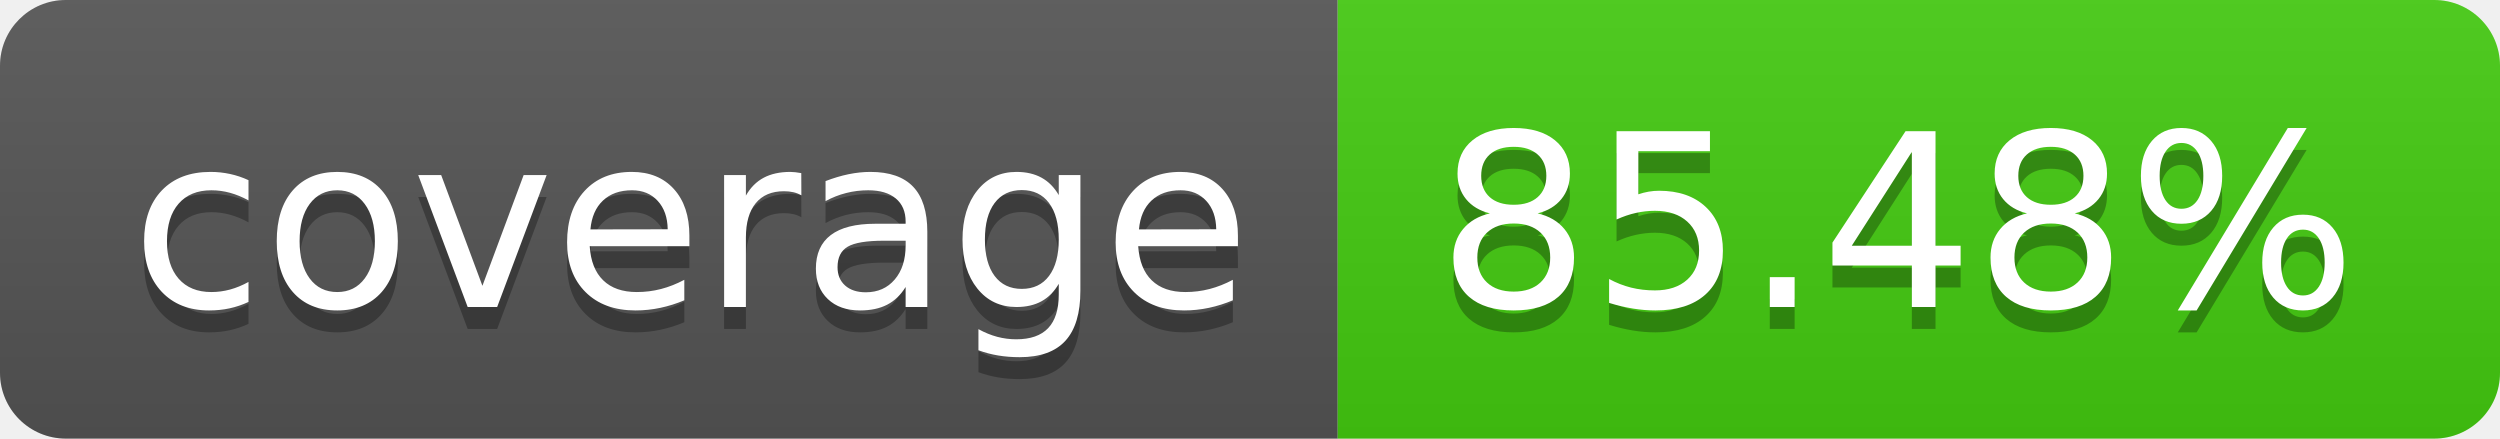
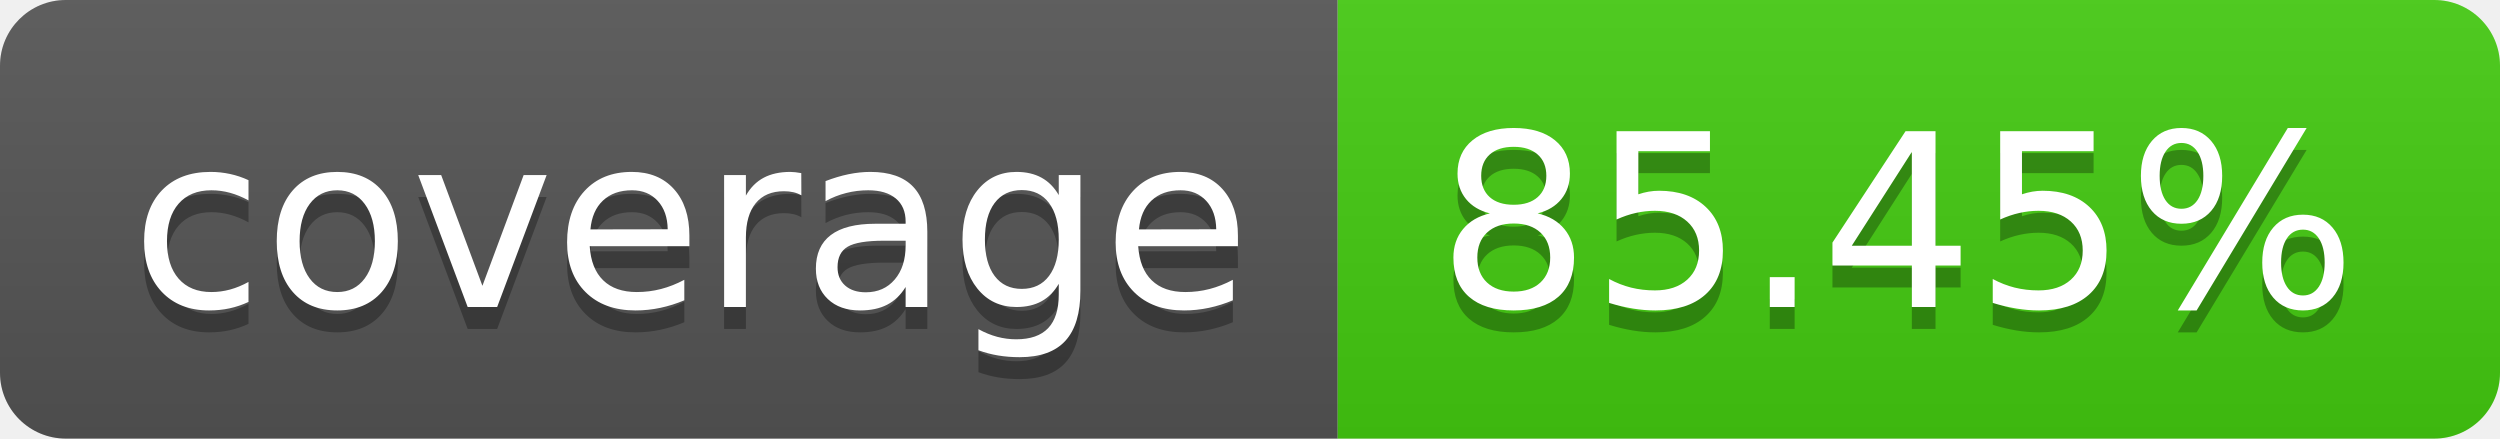
- <svg xmlns="http://www.w3.org/2000/svg" width="114" height="20" role="img" aria-label="coverage: 85.48%">
+ <svg xmlns="http://www.w3.org/2000/svg" width="114" height="20" role="img" aria-label="coverage: 85.45%">
  <linearGradient id="s" x2="0" y2="100%">
    <stop offset="0" stop-color="#bbb" stop-opacity=".1" />
    <stop offset="1" stop-opacity=".1" />
  </linearGradient>
  <clipPath id="r">
    <rect width="114" height="20" rx="3" fill="#fff" />
  </clipPath>
  <g clip-path="url(#r)">
    <rect width="61" height="20" fill="#555" />
    <rect x="61" width="53" height="20" fill="#4c1" />
    <rect width="114" height="20" fill="url(#s)" />
  </g>
  <g fill="#fff" text-anchor="middle" font-family="Verdana,Geneva,DejaVu Sans,sans-serif" text-rendering="geometricPrecision" font-size="110">
    <text aria-hidden="true" x="315" y="150" fill="#010101" fill-opacity=".3" transform="scale(.1)" textLength="510">coverage</text>
    <text x="315" y="140" transform="scale(.1)" fill="#fff" textLength="510">coverage</text>
-     <text aria-hidden="true" x="865" y="150" fill="#010101" fill-opacity=".3" transform="scale(.1)" textLength="430">85.48%</text>
-     <text x="865" y="140" transform="scale(.1)" fill="#fff" textLength="430">85.48%</text>
+     <text aria-hidden="true" x="865" y="150" fill="#010101" fill-opacity=".3" transform="scale(.1)" textLength="430">85.45%</text>
+     <text x="865" y="140" transform="scale(.1)" fill="#fff" textLength="430">85.45%</text>
  </g>
</svg>
